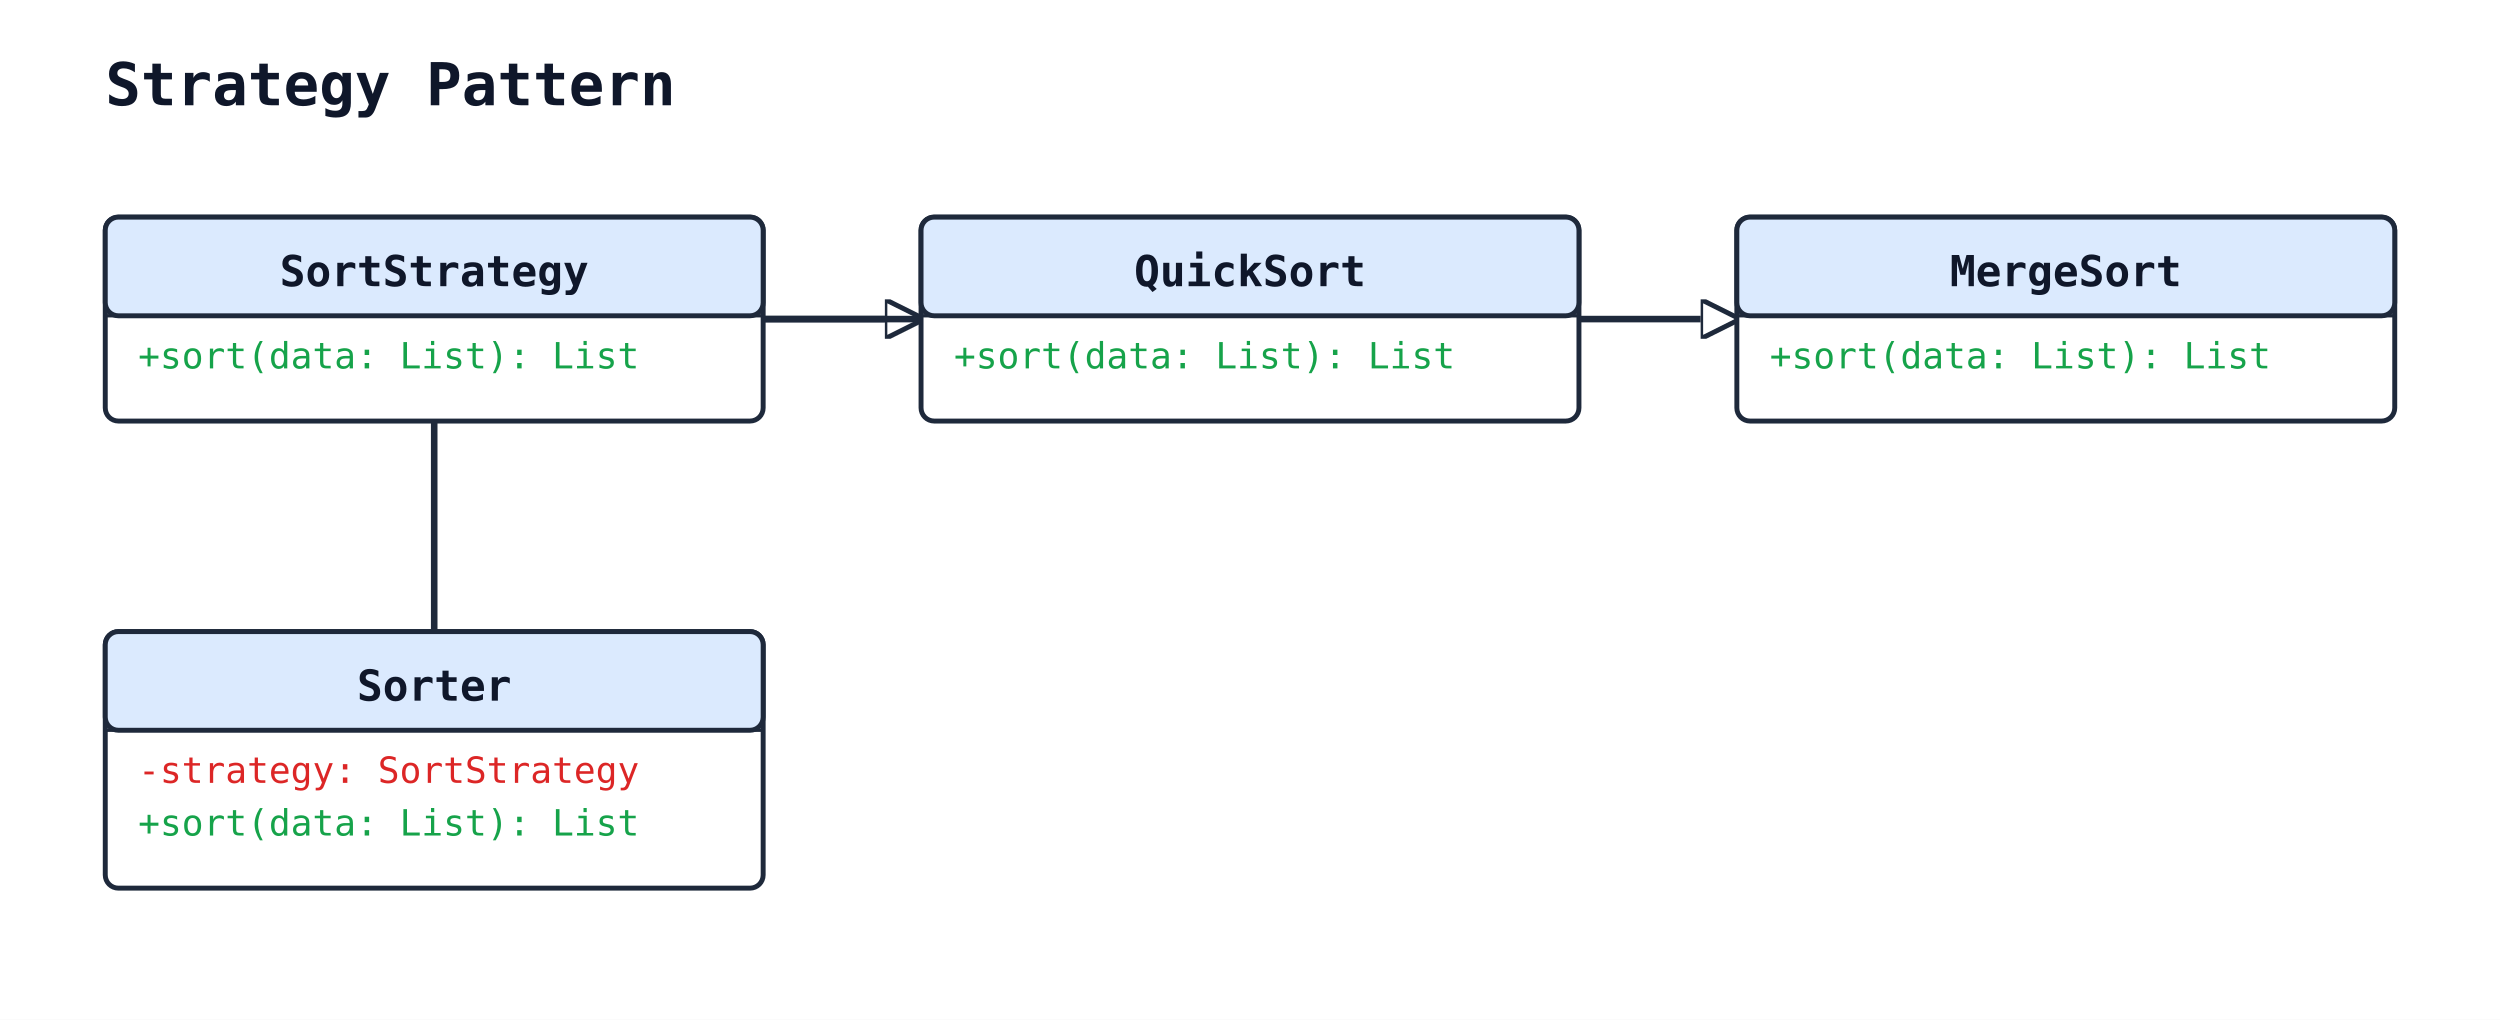
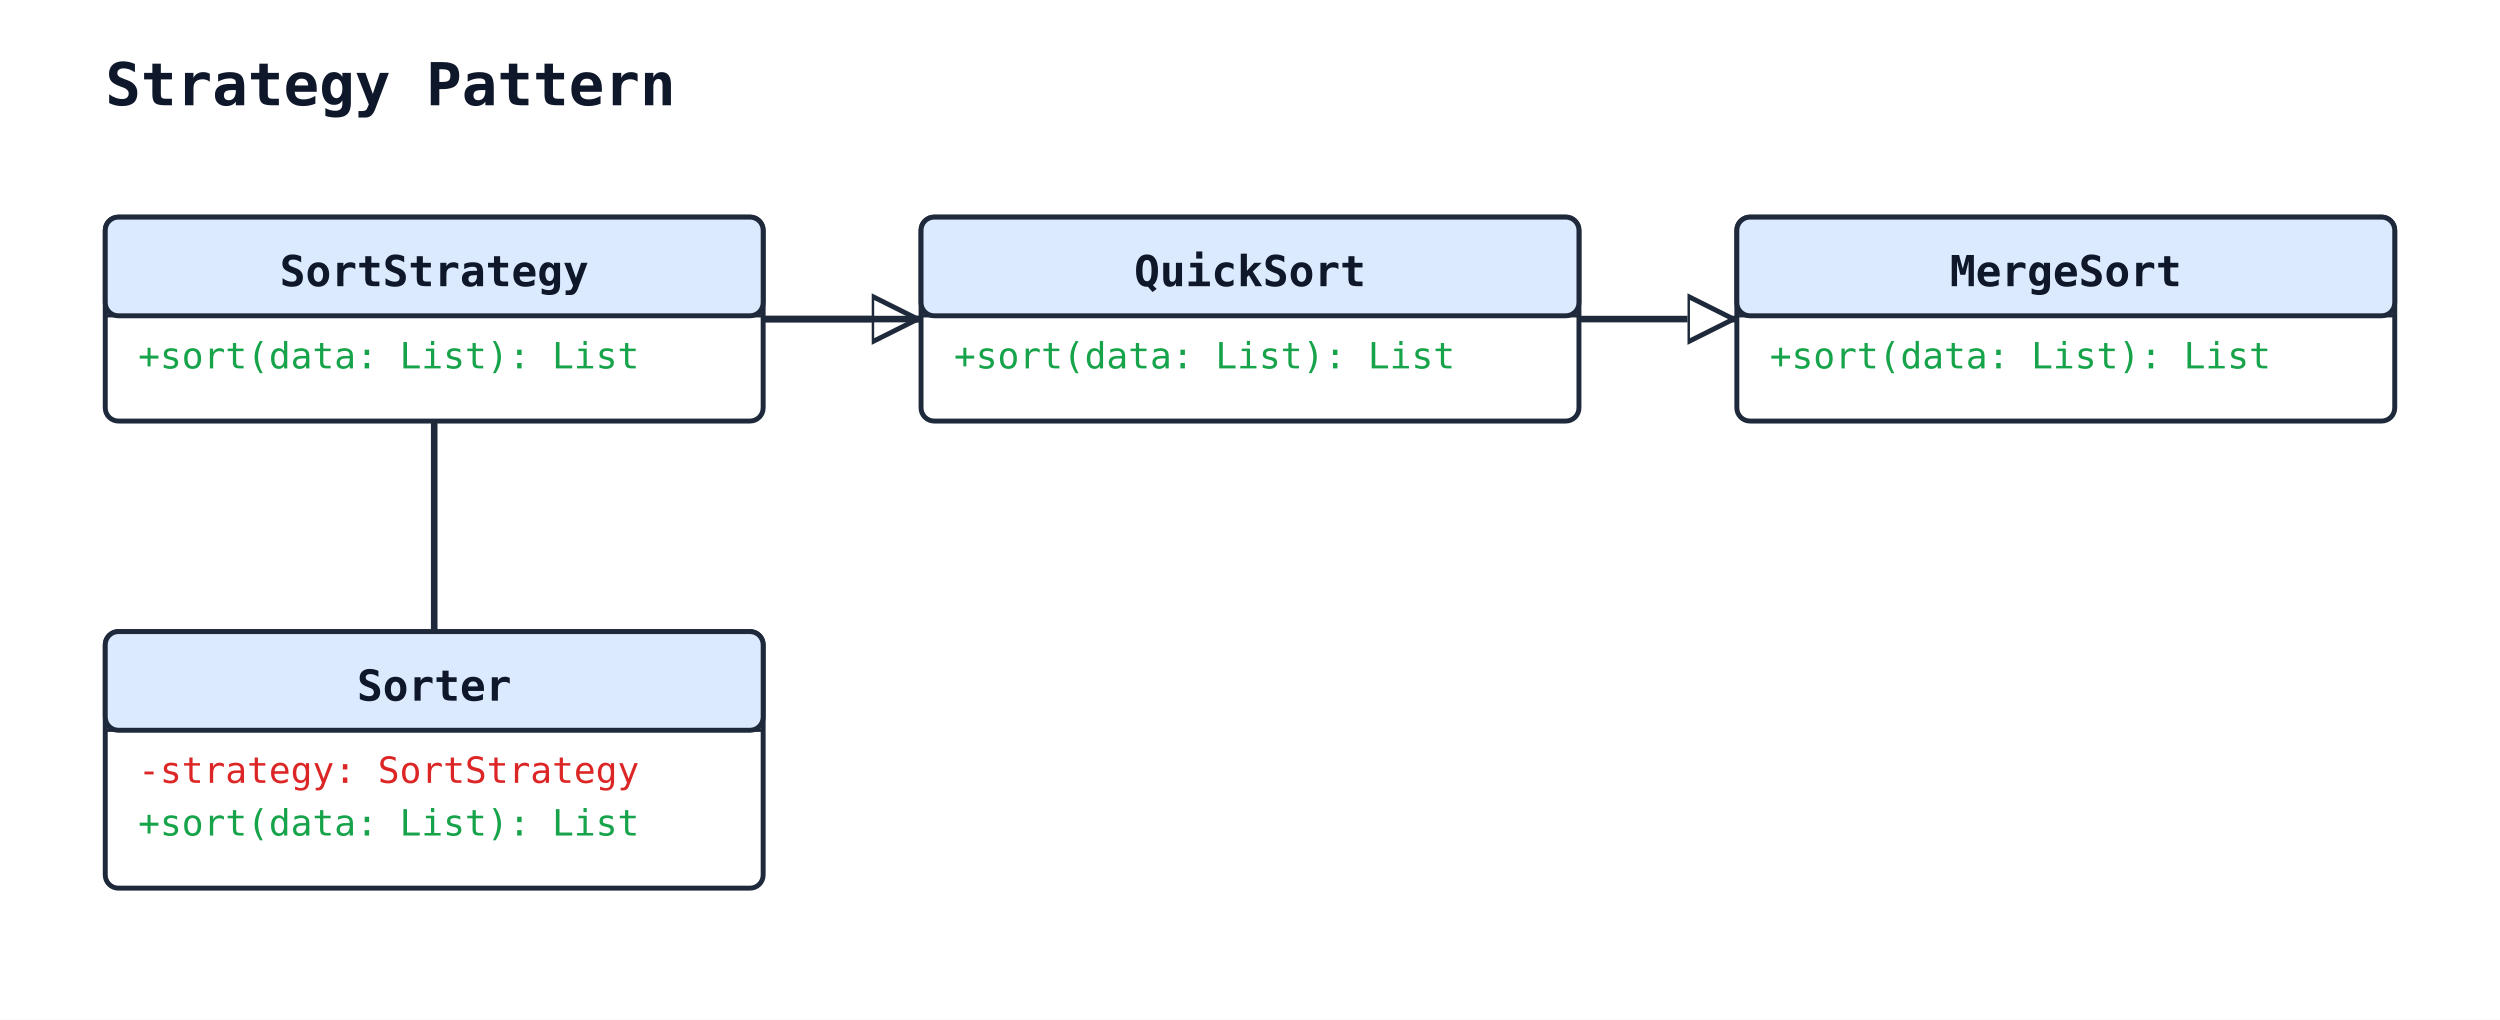
<svg xmlns="http://www.w3.org/2000/svg" width="760" height="310" viewBox="0 0 760 310">
  <rect width="100%" height="100%" fill="#ffffff" />
  <defs>
    <marker id="arrow-open" viewBox="0 0 10 10" refX="9" refY="5" markerWidth="10" markerHeight="10" markerUnits="userSpaceOnUse" orient="auto-start-reverse">
      <path d="M0,0 L10,5 L0,10" fill="none" stroke="#1e293b" stroke-width="1.5" />
    </marker>
-     <marker id="arrow-triangle" viewBox="0 0 12 12" refX="11" refY="6" markerWidth="12" markerHeight="12" markerUnits="userSpaceOnUse" orient="auto-start-reverse">
-       <polygon points="0,0 12,6 0,12" fill="#ffffff" stroke="#1e293b" stroke-width="1.5" fill-rule="nonzero" />
+     <marker id="arrow-triangle" viewBox="0 0 16 16" refX="15" refY="8" markerWidth="16" markerHeight="16" markerUnits="userSpaceOnUse" orient="auto-start-reverse">
+       <polygon points="0,1 14,8 0,15" fill="#ffffff" stroke="#1e293b" stroke-width="1.5" fill-rule="nonzero" />
    </marker>
    <marker id="arrow-diamond-filled" viewBox="0 0 14 10" refX="13" refY="5" markerWidth="14" markerHeight="10" markerUnits="userSpaceOnUse" orient="auto-start-reverse">
      <path d="M0,5 L7,0 L14,5 L7,10 z" fill="#1e293b" stroke="#1e293b" stroke-width="1" />
    </marker>
    <marker id="arrow-diamond-open" viewBox="0 0 14 10" refX="13" refY="5" markerWidth="14" markerHeight="10" markerUnits="userSpaceOnUse" orient="auto-start-reverse">
      <path d="M0,5 L7,0 L14,5 L7,10 z" fill="#ffffff" stroke="#1e293b" stroke-width="1" />
    </marker>
  </defs>
  <text x="32" y="32" font-family="monospace" font-size="18" font-weight="600" fill="#0f172a">Strategy Pattern</text>
  <line class="uml-relation" data-uml-from="QuickSort" data-uml-to="SortStrategy" x1="280" y1="97" x2="232" y2="97" stroke="#1e293b" stroke-width="2" marker-start="url(#arrow-triangle)" />
  <line class="uml-relation" data-uml-from="MergeSort" data-uml-to="SortStrategy" x1="528" y1="97" x2="232" y2="97" stroke="#1e293b" stroke-width="2" marker-start="url(#arrow-triangle)" />
  <line class="uml-relation" data-uml-from="Sorter" data-uml-to="SortStrategy" x1="132" y1="192" x2="132" y2="128" stroke="#1e293b" stroke-width="2" />
  <rect x="32" y="66" width="200" height="62" rx="4" ry="4" fill="#ffffff" stroke="#1e293b" stroke-width="1.5" />
  <rect x="32" y="66" width="200" height="30" rx="4" ry="4" fill="#dbeafe" stroke="#1e293b" stroke-width="1.5" />
  <line x1="32" y1="96" x2="232" y2="96" stroke="#1e293b" stroke-width="1" />
  <text x="132" y="87" text-anchor="middle" font-family="monospace" font-size="13" font-weight="600" fill="#0f172a">SortStrategy</text>
  <text class="uml-member" data-uml-visibility="public" x="42" y="112" font-family="monospace" font-size="11" fill="#16a34a">+sort(data: List): List</text>
  <rect x="280" y="66" width="200" height="62" rx="4" ry="4" fill="#ffffff" stroke="#1e293b" stroke-width="1.5" />
  <rect x="280" y="66" width="200" height="30" rx="4" ry="4" fill="#dbeafe" stroke="#1e293b" stroke-width="1.5" />
  <line x1="280" y1="96" x2="480" y2="96" stroke="#1e293b" stroke-width="1" />
  <text x="380" y="87" text-anchor="middle" font-family="monospace" font-size="13" font-weight="600" fill="#0f172a">QuickSort</text>
  <text class="uml-member" data-uml-visibility="public" x="290" y="112" font-family="monospace" font-size="11" fill="#16a34a">+sort(data: List): List</text>
  <rect x="528" y="66" width="200" height="62" rx="4" ry="4" fill="#ffffff" stroke="#1e293b" stroke-width="1.5" />
  <rect x="528" y="66" width="200" height="30" rx="4" ry="4" fill="#dbeafe" stroke="#1e293b" stroke-width="1.5" />
  <line x1="528" y1="96" x2="728" y2="96" stroke="#1e293b" stroke-width="1" />
  <text x="628" y="87" text-anchor="middle" font-family="monospace" font-size="13" font-weight="600" fill="#0f172a">MergeSort</text>
  <text class="uml-member" data-uml-visibility="public" x="538" y="112" font-family="monospace" font-size="11" fill="#16a34a">+sort(data: List): List</text>
  <rect x="32" y="192" width="200" height="78" rx="4" ry="4" fill="#ffffff" stroke="#1e293b" stroke-width="1.5" />
  <rect x="32" y="192" width="200" height="30" rx="4" ry="4" fill="#dbeafe" stroke="#1e293b" stroke-width="1.5" />
  <line x1="32" y1="222" x2="232" y2="222" stroke="#1e293b" stroke-width="1" />
  <text x="132" y="213" text-anchor="middle" font-family="monospace" font-size="13" font-weight="600" fill="#0f172a">Sorter</text>
  <text class="uml-member" data-uml-visibility="private" x="42" y="238" font-family="monospace" font-size="11" fill="#dc2626">-strategy: SortStrategy</text>
  <text class="uml-member" data-uml-visibility="public" x="42" y="254" font-family="monospace" font-size="11" fill="#16a34a">+sort(data: List): List</text>
</svg>
